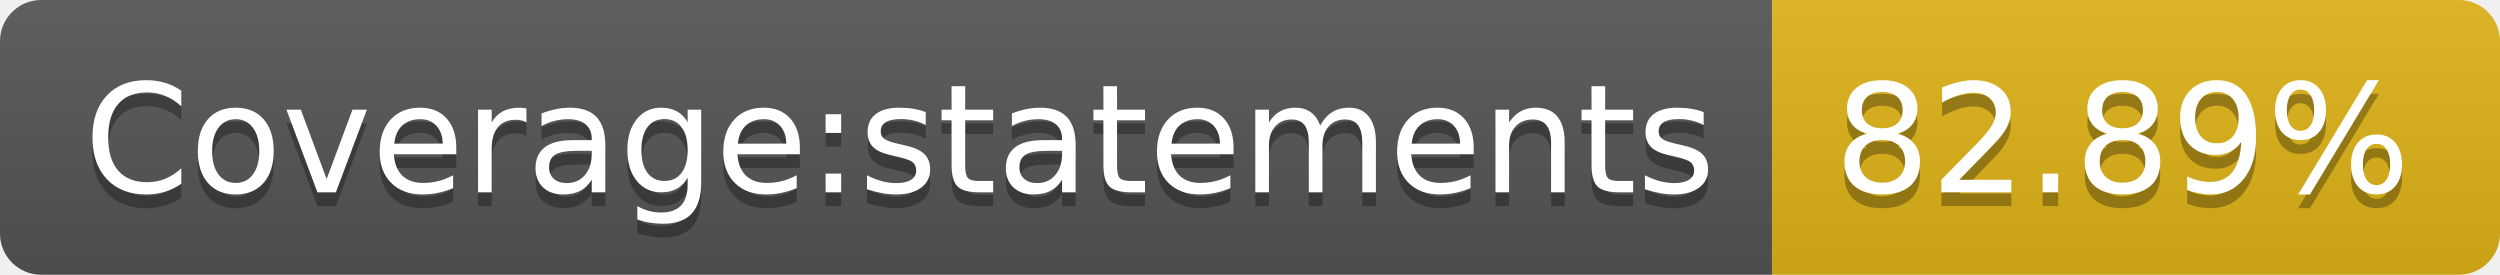
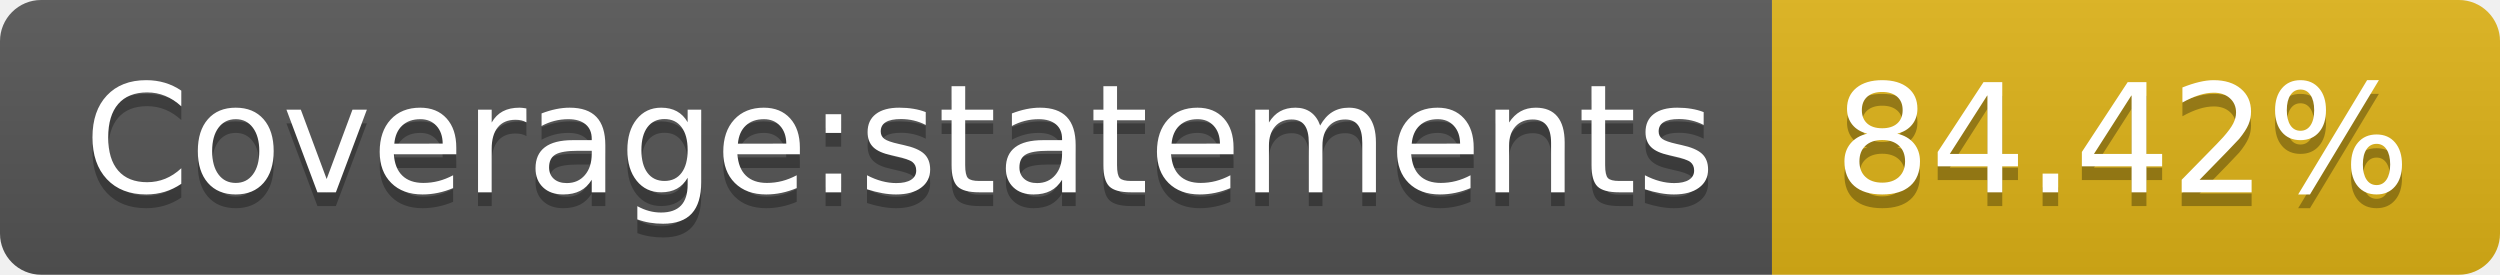
<svg xmlns="http://www.w3.org/2000/svg" width="182" height="20">
  <linearGradient id="b" x2="0" y2="100%">
    <stop offset="0" stop-color="#bbb" stop-opacity=".1" />
    <stop offset="1" stop-opacity=".1" />
  </linearGradient>
  <clipPath id="a">
    <rect width="182" height="20" rx="3" fill="#fff" />
  </clipPath>
  <g clip-path="url(#a)">
    <path fill="#555" d="M0 0h129v20H0z" />
    <path fill="#dfb317" d="M129 0h53v20H129z" />
    <path fill="url(#b)" d="M0 0h182v20H0z" />
  </g>
  <g fill="#fff" text-anchor="middle" font-family="DejaVu Sans,Verdana,Geneva,sans-serif" font-size="110">
    <text x="655" y="150" fill="#010101" fill-opacity=".3" transform="scale(.1)" textLength="1190">Coverage:statements</text>
    <text x="655" y="140" transform="scale(.1)" textLength="1190">Coverage:statements</text>
-     <text x="1545" y="150" fill="#010101" fill-opacity=".3" transform="scale(.1)" textLength="430">82.89%</text>
-     <text x="1545" y="140" transform="scale(.1)" textLength="430">82.89%</text>
+     <text x="1545" y="150" fill="#010101" fill-opacity=".3" transform="scale(.1)" textLength="430">84.42%</text>
+     <text x="1545" y="140" transform="scale(.1)" textLength="430">84.42%</text>
  </g>
</svg>
